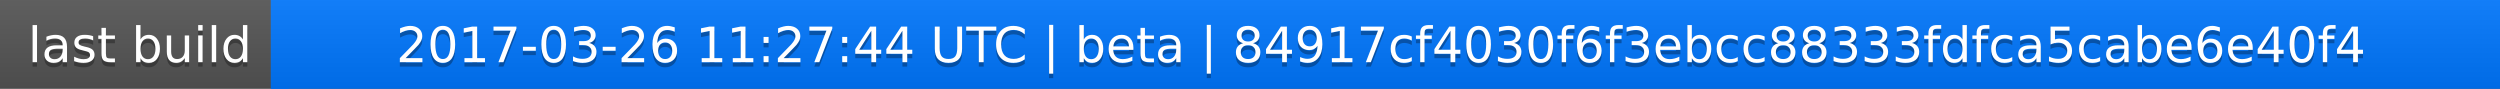
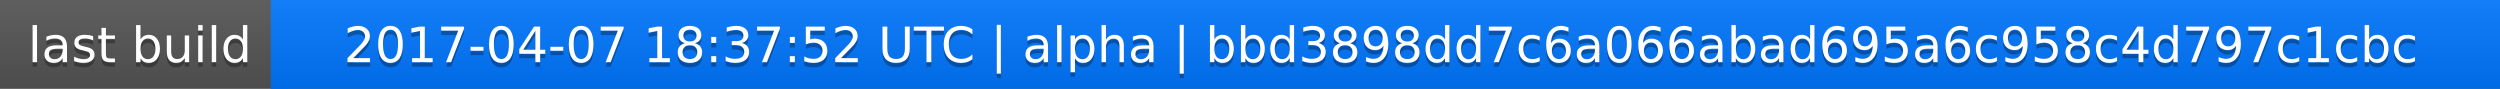
<svg xmlns="http://www.w3.org/2000/svg" width="563" height="20">
  <linearGradient id="a" x2="0" y2="100%">
    <stop offset="0" stop-color="#bbb" stop-opacity=".1" />
    <stop offset="1" stop-opacity=".1" />
  </linearGradient>
  <rect rx="0" width="563" height="20" fill="#555" />
  <rect rx="0" x="61" width="502" height="20" fill="#07f" />
  <path fill="#07f" d="M61 0h4v20h-4z" />
  <rect rx="0" width="563" height="20" fill="url(#a)" />
  <g fill="#fff" text-anchor="middle" font-family="DejaVu Sans,Verdana,Geneva,sans-serif" font-size="11">
    <text x="31.5" y="15" fill="#010101" fill-opacity=".3">last build</text>
    <text x="31.5" y="14">last build</text>
-     <text x="311" y="15" fill="#010101" fill-opacity=".3">2017-03-26 11:27:44 UTC | beta | 84917cf4030f6f3ebcc88333fdfca5cabe6e40f4</text>
-     <text x="311" y="14">2017-03-26 11:27:44 UTC | beta | 84917cf4030f6f3ebcc88333fdfca5cabe6e40f4</text>
+     <text x="311" y="15" fill="#010101" fill-opacity=".3">2017-04-07 18:37:52 UTC | alpha | bbd3898dd7c6a066abad695a6c958c4d797c1cbc</text>
+     <text x="311" y="14">2017-04-07 18:37:52 UTC | alpha | bbd3898dd7c6a066abad695a6c958c4d797c1cbc</text>
  </g>
</svg>
